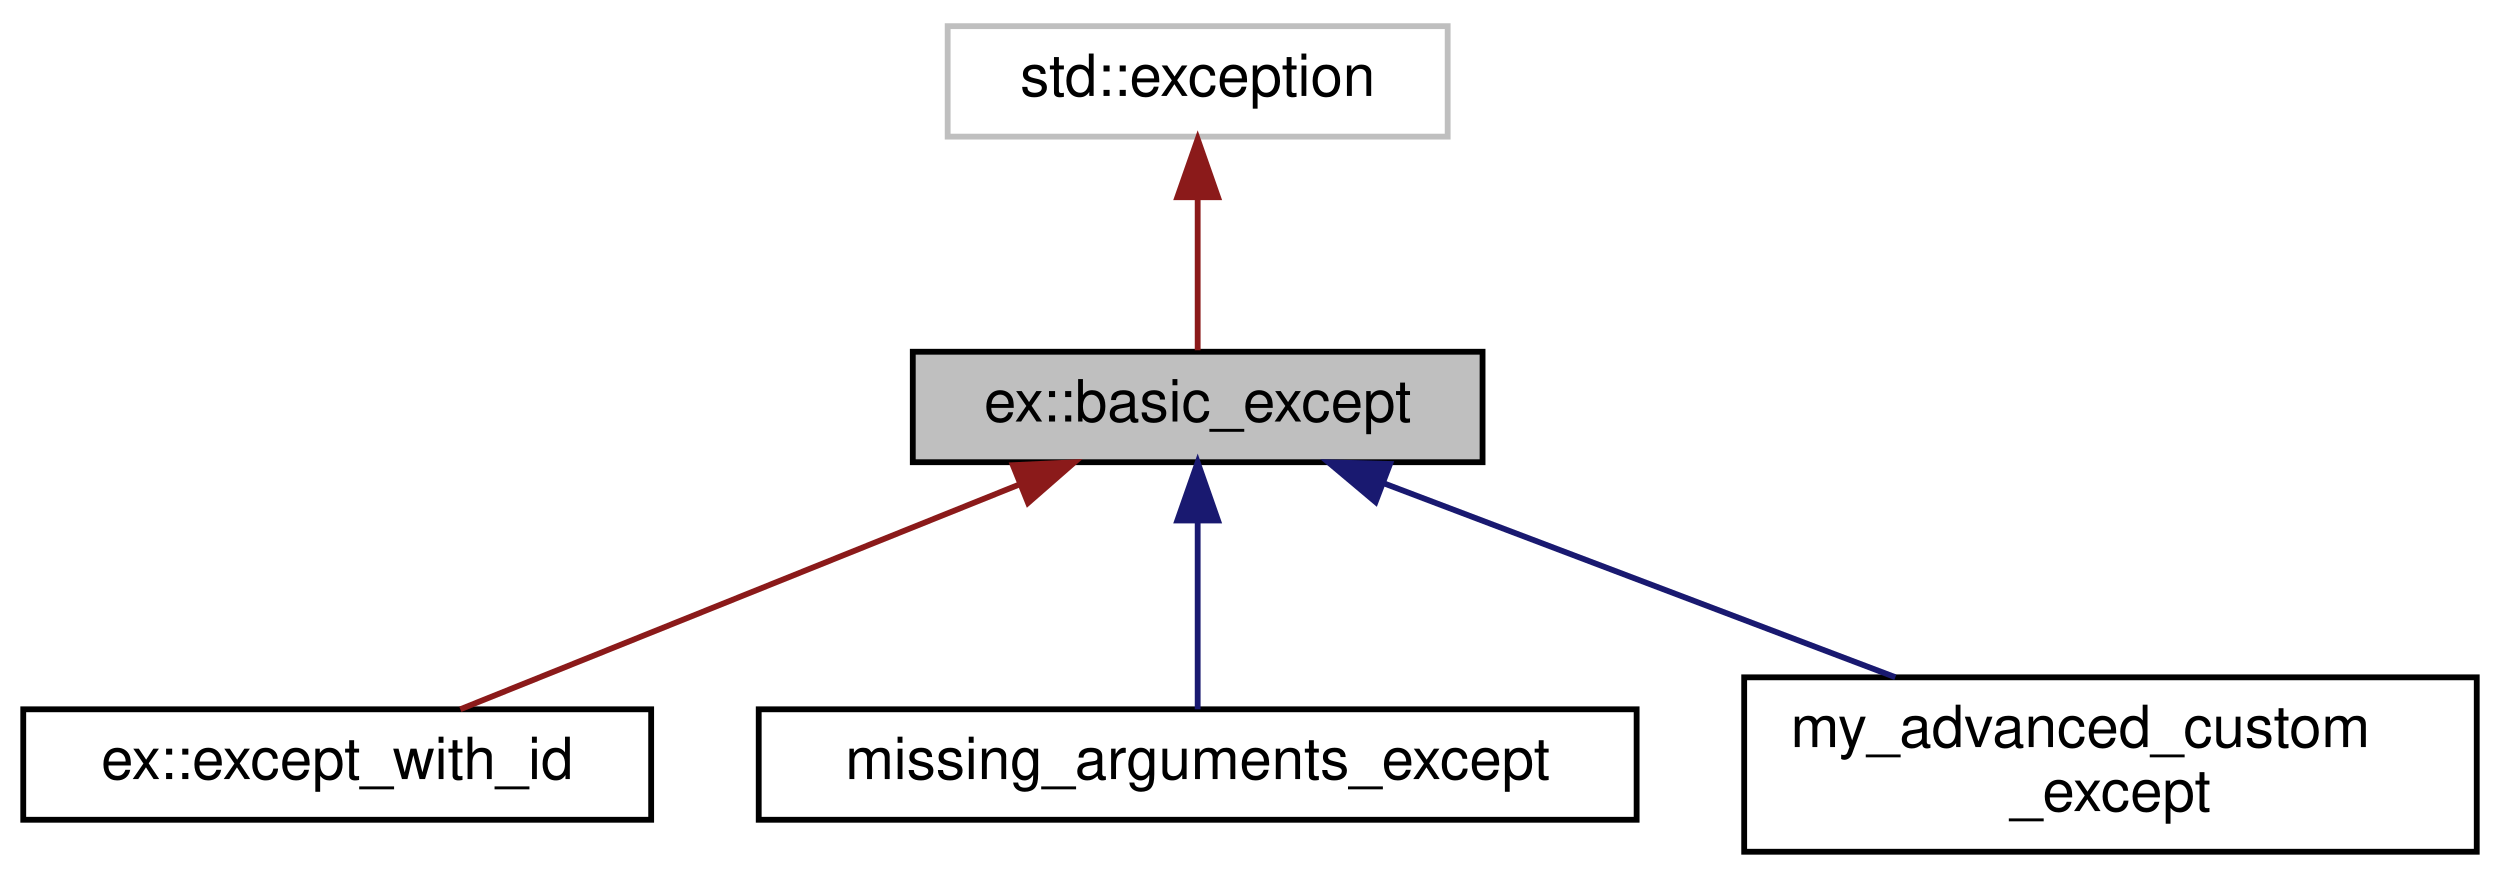
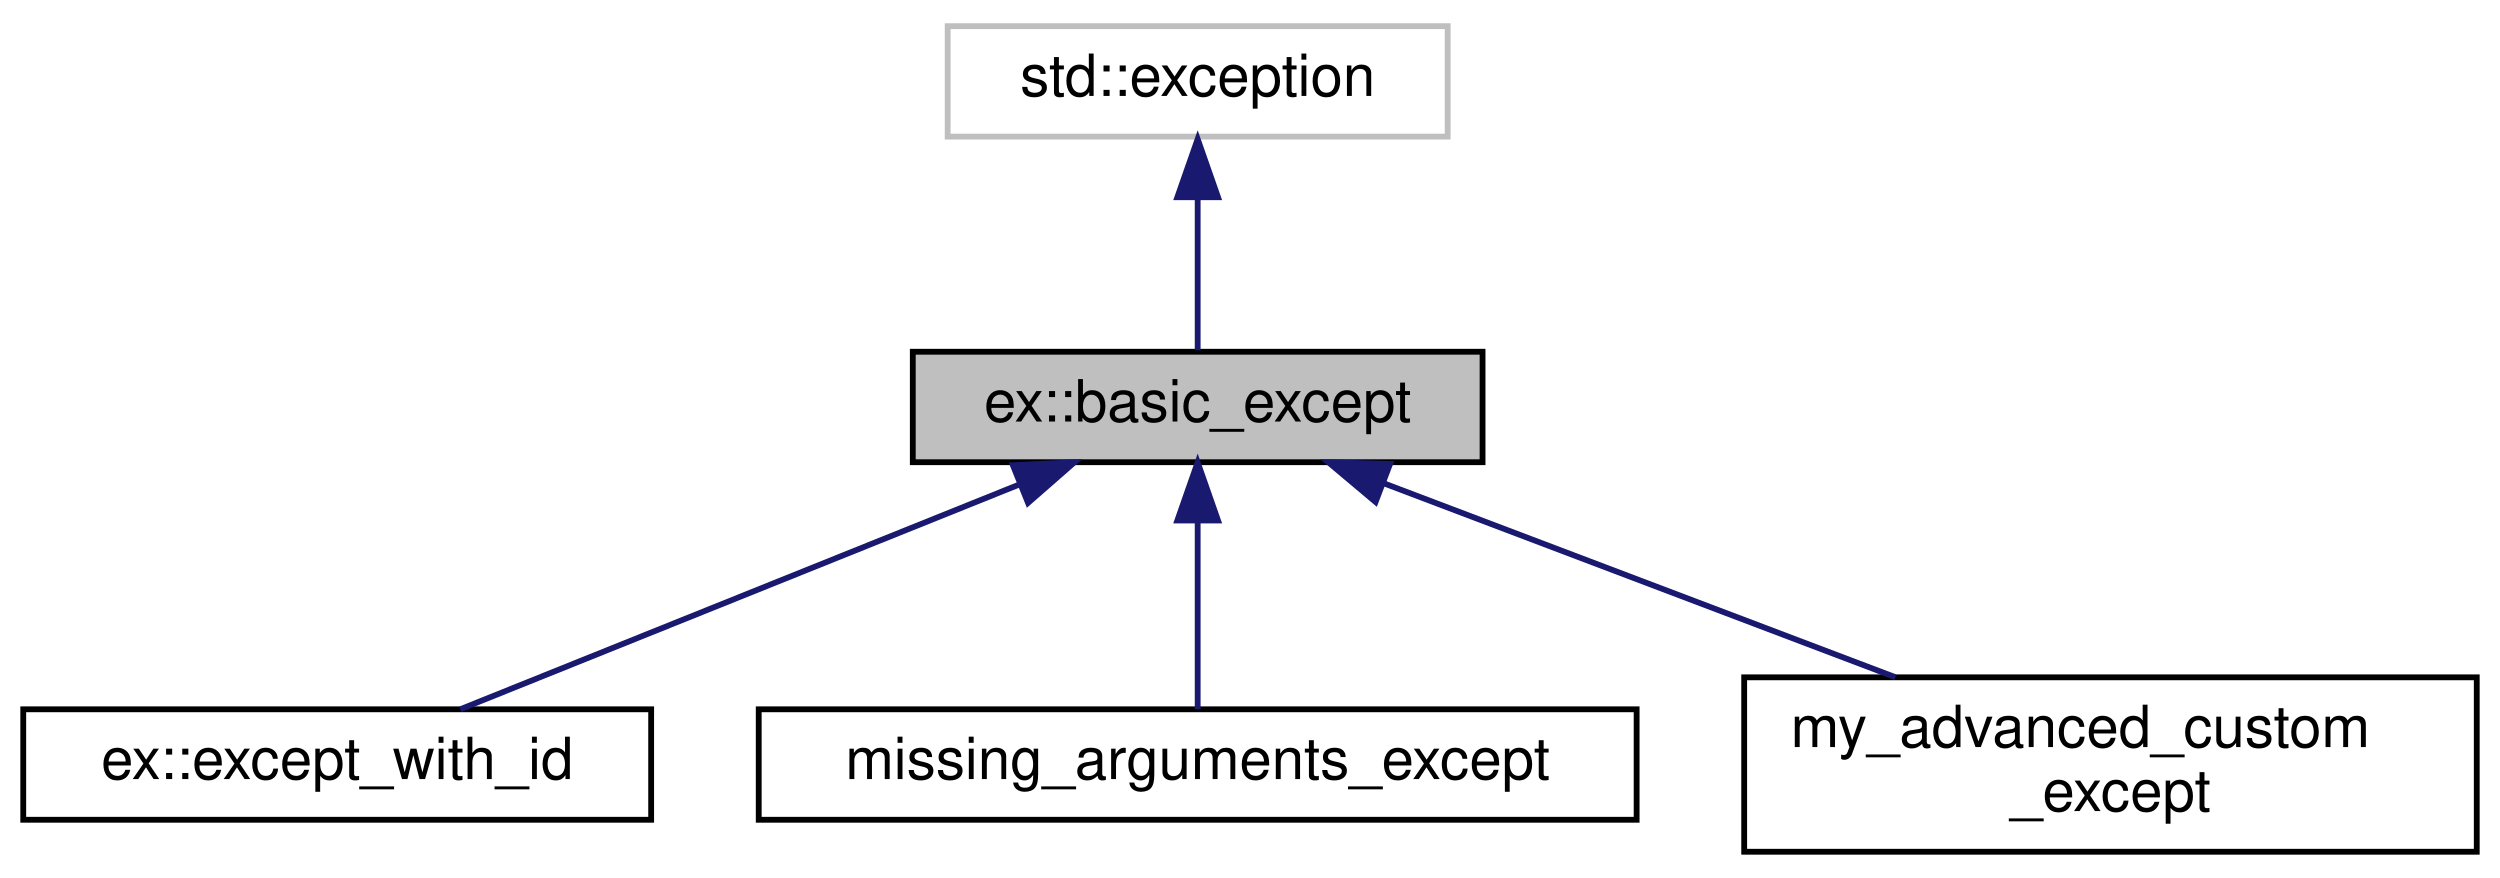
<svg xmlns="http://www.w3.org/2000/svg" xmlns:xlink="http://www.w3.org/1999/xlink" width="430pt" height="151pt" viewBox="0.00 0.00 430.00 151.00">
  <g id="graph0" class="graph" transform="scale(1 1) rotate(0) translate(4 147)">
    <g id="node1" class="node">
      <g id="a_node1">
        <a xlink:title="General-purpose std::exception wrapper object that adds useful features like constructors and mutable...">
          <polygon fill="#bfbfbf" stroke="black" points="153,-67.5 153,-86.5 251,-86.5 251,-67.5 153,-67.5" />
          <text text-anchor="middle" x="202" y="-74.5" font-family="Helvetica,sans-Serif" font-size="10.00">ex::basic_except</text>
        </a>
      </g>
    </g>
    <g id="node3" class="node">
      <g id="a_node3">
        <a xlink:href="classex_1_1except__with__id.html" target="_top" xlink:title="Extends the basic_except class with exception identifier numbers, commonly known as 'error codes'.">
          <polygon fill="none" stroke="black" points="0,-6 0,-25 108,-25 108,-6 0,-6" />
          <text text-anchor="middle" x="54" y="-13" font-family="Helvetica,sans-Serif" font-size="10.00">ex::except_with_id</text>
        </a>
      </g>
    </g>
    <g id="edge2" class="edge">
-       <path fill="none" stroke="#8b1a1a" d="M171.23,-63.63C142.48,-52.07 100.32,-35.12 75.17,-25.01" />
-       <polygon fill="#8b1a1a" stroke="#8b1a1a" points="170.21,-66.99 180.8,-67.48 172.82,-60.5 170.21,-66.99" />
+       <path fill="none" stroke="midnightblue" d="M171.23,-63.63C142.48,-52.07 100.32,-35.12 75.17,-25.01" />
+       <polygon fill="midnightblue" stroke="midnightblue" points="170.21,-66.99 180.8,-67.48 172.82,-60.5 170.21,-66.99" />
    </g>
    <g id="node4" class="node">
      <g id="a_node4">
        <a xlink:href="structmissing__arguments__except.html" target="_top" xlink:title=" ">
          <polygon fill="none" stroke="black" points="126.5,-6 126.5,-25 277.5,-25 277.5,-6 126.5,-6" />
          <text text-anchor="middle" x="202" y="-13" font-family="Helvetica,sans-Serif" font-size="10.00">missing_arguments_except</text>
        </a>
      </g>
    </g>
    <g id="edge3" class="edge">
      <path fill="none" stroke="midnightblue" d="M202,-57.32C202,-46.5 202,-33.4 202,-25.01" />
      <polygon fill="midnightblue" stroke="midnightblue" points="198.5,-57.48 202,-67.48 205.5,-57.48 198.5,-57.48" />
    </g>
    <g id="node5" class="node">
      <g id="a_node5">
        <a xlink:href="structmy__advanced__custom__except.html" target="_top" xlink:title=" ">
          <polygon fill="none" stroke="black" points="296,-0.5 296,-30.5 422,-30.5 422,-0.5 296,-0.5" />
          <text text-anchor="start" x="304" y="-18.5" font-family="Helvetica,sans-Serif" font-size="10.00">my_advanced_custom</text>
          <text text-anchor="middle" x="359" y="-7.5" font-family="Helvetica,sans-Serif" font-size="10.00">_except</text>
        </a>
      </g>
    </g>
    <g id="edge4" class="edge">
      <path fill="none" stroke="midnightblue" d="M234.07,-63.85C259.57,-54.18 295.28,-40.65 322,-30.52" />
      <polygon fill="midnightblue" stroke="midnightblue" points="232.6,-60.66 224.49,-67.48 235.09,-67.2 232.6,-60.66" />
    </g>
    <g id="node2" class="node">
      <g id="a_node2">
        <a xlink:title="STL class.">
          <polygon fill="none" stroke="#bfbfbf" points="159,-123.5 159,-142.5 245,-142.5 245,-123.5 159,-123.5" />
          <text text-anchor="middle" x="202" y="-130.5" font-family="Helvetica,sans-Serif" font-size="10.00">std::exception</text>
        </a>
      </g>
    </g>
    <g id="edge1" class="edge">
-       <path fill="none" stroke="#8b1a1a" d="M202,-112.8C202,-103.91 202,-93.78 202,-86.75" />
-       <polygon fill="#8b1a1a" stroke="#8b1a1a" points="198.5,-113.08 202,-123.08 205.5,-113.08 198.5,-113.08" />
+       <path fill="none" stroke="midnightblue" d="M202,-112.8C202,-103.91 202,-93.78 202,-86.75" />
+       <polygon fill="midnightblue" stroke="midnightblue" points="198.5,-113.08 202,-123.08 205.5,-113.08 198.5,-113.08" />
    </g>
  </g>
</svg>
